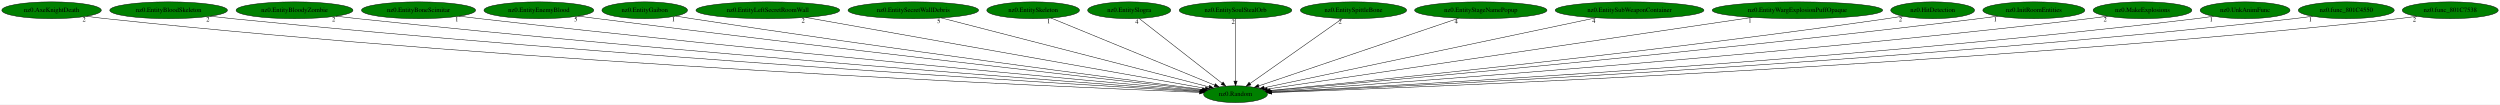
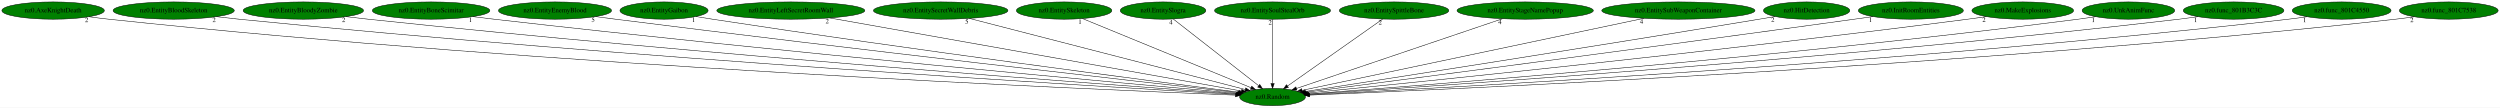
- <svg xmlns="http://www.w3.org/2000/svg" xmlns:xlink="http://www.w3.org/1999/xlink" width="5361pt" height="224pt" viewBox="0.00 0.00 5361.28 224.00">
+ <svg xmlns="http://www.w3.org/2000/svg" xmlns:xlink="http://www.w3.org/1999/xlink" width="5205pt" height="224pt" viewBox="0.00 0.00 5205.28 224.00">
  <g id="graph0" class="graph" transform="scale(1 1) rotate(0) translate(4 220)">
-     <polygon fill="white" stroke="transparent" points="-4,4 -4,-220 5357.28,-220 5357.28,4 -4,4" />
+     <polygon fill="white" stroke="transparent" points="-4,4 -4,-220 5201.28,-220 5201.28,4 -4,4" />
    <g id="node1" class="node">
      <ellipse fill="green" stroke="black" cx="2645.59" cy="-18" rx="68.49" ry="18" />
      <text text-anchor="middle" x="2645.59" y="-14.3" font-family="Times,serif" font-size="14.00">nz0.Random</text>
    </g>
    <g id="node2" class="node">
      <g id="a_node2">
        <a xlink:href="nz0.AxeKnightDeath.svg" xlink:title="nz0.AxeKnightDeath">
          <ellipse fill="green" stroke="black" cx="106.59" cy="-198" rx="106.68" ry="18" />
          <text text-anchor="middle" x="106.59" y="-194.3" font-family="Times,serif" font-size="14.00">nz0.AxeKnightDeath</text>
        </a>
      </g>
    </g>
    <g id="edge1" class="edge">
      <path fill="none" stroke="black" d="M181.36,-185.15C195.05,-183.24 209.23,-181.42 222.59,-180 1142.88,-82.15 2266.54,-33.73 2568.08,-21.91" />
      <polygon fill="black" stroke="black" points="2568.6,-25.4 2578.46,-21.51 2568.33,-18.4 2568.6,-25.4" />
      <text text-anchor="middle" x="176.36" y="-173.95" font-family="Times,serif" font-size="14.00">2</text>
    </g>
    <g id="node3" class="node">
      <g id="a_node3">
        <a xlink:href="nz0.EntityBloodSkeleton.svg" xlink:title="nz0.EntityBloodSkeleton">
          <ellipse fill="green" stroke="black" cx="357.59" cy="-198" rx="126.18" ry="18" />
          <text text-anchor="middle" x="357.59" y="-194.3" font-family="Times,serif" font-size="14.00">nz0.EntityBloodSkeleton</text>
        </a>
      </g>
    </g>
    <g id="edge2" class="edge">
      <path fill="none" stroke="black" d="M446.77,-185.21C462.36,-183.33 478.44,-181.51 493.59,-180 1304.26,-99.06 2290.45,-39.46 2569.05,-23.35" />
      <polygon fill="black" stroke="black" points="2569.67,-26.82 2579.45,-22.75 2569.26,-19.83 2569.67,-26.82" />
      <text text-anchor="middle" x="441.77" y="-174.01" font-family="Times,serif" font-size="14.00">2</text>
    </g>
    <g id="node4" class="node">
      <g id="a_node4">
        <a xlink:href="nz0.EntityBloodyZombie.svg" xlink:title="nz0.EntityBloodyZombie">
          <ellipse fill="green" stroke="black" cx="627.59" cy="-198" rx="125.38" ry="18" />
          <text text-anchor="middle" x="627.59" y="-194.3" font-family="Times,serif" font-size="14.00">nz0.EntityBloodyZombie</text>
        </a>
      </g>
    </g>
    <g id="edge3" class="edge">
      <path fill="none" stroke="black" d="M716.49,-185.29C731.85,-183.42 747.67,-181.58 762.59,-180 1464.17,-105.86 2315.6,-42.68 2570.22,-24.36" />
      <polygon fill="black" stroke="black" points="2570.73,-27.83 2580.46,-23.62 2570.23,-20.85 2570.73,-27.83" />
      <text text-anchor="middle" x="711.49" y="-174.09" font-family="Times,serif" font-size="14.00">2</text>
    </g>
    <g id="node5" class="node">
      <g id="a_node5">
        <a xlink:href="nz0.EntityBoneScimitar.svg" xlink:title="nz0.EntityBoneScimitar">
          <ellipse fill="green" stroke="black" cx="893.59" cy="-198" rx="122.38" ry="18" />
          <text text-anchor="middle" x="893.59" y="-194.3" font-family="Times,serif" font-size="14.00">nz0.EntityBoneScimitar</text>
        </a>
      </g>
    </g>
    <g id="edge4" class="edge">
      <path fill="none" stroke="black" d="M980.57,-185.34C995.25,-183.48 1010.35,-181.63 1024.59,-180 1620.57,-111.75 2341.8,-46.07 2571.56,-25.55" />
      <polygon fill="black" stroke="black" points="2572.15,-29.02 2581.8,-24.64 2571.53,-22.04 2572.15,-29.02" />
      <text text-anchor="middle" x="975.57" y="-174.14" font-family="Times,serif" font-size="14.00">1</text>
    </g>
    <g id="node6" class="node">
      <g id="a_node6">
        <a xlink:href="nz0.EntityEnemyBlood.svg" xlink:title="nz0.EntityEnemyBlood">
          <ellipse fill="green" stroke="black" cx="1151.59" cy="-198" rx="117.78" ry="18" />
          <text text-anchor="middle" x="1151.59" y="-194.3" font-family="Times,serif" font-size="14.00">nz0.EntityEnemyBlood</text>
        </a>
      </g>
    </g>
    <g id="edge5" class="edge">
      <path fill="none" stroke="black" d="M1235.95,-185.42C1249.85,-183.57 1264.12,-181.7 1277.59,-180 1773.09,-117.42 2370.6,-49.79 2573.89,-27" />
      <polygon fill="black" stroke="black" points="2574.3,-30.48 2583.85,-25.89 2573.52,-23.52 2574.3,-30.48" />
      <text text-anchor="middle" x="1230.95" y="-174.22" font-family="Times,serif" font-size="14.00">5</text>
    </g>
    <g id="node7" class="node">
      <g id="a_node7">
        <a xlink:href="nz0.EntityGaibon.svg" xlink:title="nz0.EntityGaibon">
          <ellipse fill="green" stroke="black" cx="1378.59" cy="-198" rx="91.78" ry="18" />
          <text text-anchor="middle" x="1378.59" y="-194.3" font-family="Times,serif" font-size="14.00">nz0.EntityGaibon</text>
        </a>
      </g>
    </g>
    <g id="edge6" class="edge">
      <path fill="none" stroke="black" d="M1445.1,-185.52C1456.59,-183.62 1468.43,-181.71 1479.59,-180 1894.42,-116.46 2394.07,-51.25 2575.48,-27.95" />
      <polygon fill="black" stroke="black" points="2575.95,-31.41 2585.43,-26.67 2575.06,-24.47 2575.95,-31.41" />
      <text text-anchor="middle" x="1440.1" y="-174.32" font-family="Times,serif" font-size="14.00">1</text>
    </g>
    <g id="node8" class="node">
      <g id="a_node8">
        <a xlink:href="nz0.EntityLeftSecretRoomWall.svg" xlink:title="nz0.EntityLeftSecretRoomWall">
          <ellipse fill="green" stroke="black" cx="1642.59" cy="-198" rx="154.07" ry="18" />
          <text text-anchor="middle" x="1642.59" y="-194.3" font-family="Times,serif" font-size="14.00">nz0.EntityLeftSecretRoomWall</text>
        </a>
      </g>
    </g>
    <g id="edge7" class="edge">
      <path fill="none" stroke="black" d="M1723.4,-182.66C1917.06,-148.29 2404.65,-61.76 2580.82,-30.49" />
      <polygon fill="black" stroke="black" points="2581.49,-33.93 2590.72,-28.74 2580.27,-27.04 2581.49,-33.93" />
      <text text-anchor="middle" x="1718.4" y="-171.46" font-family="Times,serif" font-size="14.00">2</text>
    </g>
    <g id="node9" class="node">
      <g id="a_node9">
        <a xlink:href="nz0.EntitySecretWallDebris.svg" xlink:title="nz0.EntitySecretWallDebris">
          <ellipse fill="green" stroke="black" cx="1954.59" cy="-198" rx="139.98" ry="18" />
          <text text-anchor="middle" x="1954.59" y="-194.3" font-family="Times,serif" font-size="14.00">nz0.EntitySecretWallDebris</text>
        </a>
      </g>
    </g>
    <g id="edge8" class="edge">
      <path fill="none" stroke="black" d="M2014.1,-181.67C2145.71,-147.77 2459.98,-66.81 2588.92,-33.6" />
      <polygon fill="black" stroke="black" points="2589.8,-36.99 2598.61,-31.1 2588.06,-30.21 2589.8,-36.99" />
      <text text-anchor="middle" x="2009.1" y="-170.47" font-family="Times,serif" font-size="14.00">5</text>
    </g>
    <g id="node10" class="node">
      <g id="a_node10">
        <a xlink:href="nz0.EntitySkeleton.svg" xlink:title="nz0.EntitySkeleton">
          <ellipse fill="green" stroke="black" cx="2211.59" cy="-198" rx="99.38" ry="18" />
          <text text-anchor="middle" x="2211.59" y="-194.3" font-family="Times,serif" font-size="14.00">nz0.EntitySkeleton</text>
        </a>
      </g>
    </g>
    <g id="edge9" class="edge">
      <path fill="none" stroke="black" d="M2249.72,-181.36C2329.79,-148.52 2515.06,-72.54 2600.69,-37.41" />
      <polygon fill="black" stroke="black" points="2602.22,-40.57 2610.14,-33.54 2599.56,-34.1 2602.22,-40.57" />
      <text text-anchor="middle" x="2244.72" y="-170.16" font-family="Times,serif" font-size="14.00">1</text>
    </g>
    <g id="node11" class="node">
      <g id="a_node11">
        <a xlink:href="nz0.EntitySlogra.svg" xlink:title="nz0.EntitySlogra">
          <ellipse fill="green" stroke="black" cx="2417.59" cy="-198" rx="89.08" ry="18" />
          <text text-anchor="middle" x="2417.59" y="-194.3" font-family="Times,serif" font-size="14.00">nz0.EntitySlogra</text>
        </a>
      </g>
    </g>
    <g id="edge10" class="edge">
      <path fill="none" stroke="black" d="M2439.04,-180.25C2480.16,-148.15 2570.1,-77.93 2616.55,-41.67" />
      <polygon fill="black" stroke="black" points="2618.97,-44.23 2624.69,-35.31 2614.66,-38.71 2618.97,-44.23" />
      <text text-anchor="middle" x="2434.04" y="-169.05" font-family="Times,serif" font-size="14.00">4</text>
    </g>
    <g id="node12" class="node">
      <g id="a_node12">
        <a xlink:href="nz0.EntitySoulStealOrb.svg" xlink:title="nz0.EntitySoulStealOrb">
          <ellipse fill="green" stroke="black" cx="2645.59" cy="-198" rx="120.78" ry="18" />
          <text text-anchor="middle" x="2645.59" y="-194.3" font-family="Times,serif" font-size="14.00">nz0.EntitySoulStealOrb</text>
        </a>
      </g>
    </g>
    <g id="edge11" class="edge">
      <path fill="none" stroke="black" d="M2645.59,-179.93C2645.59,-148.97 2645.59,-83.3 2645.59,-46.13" />
      <polygon fill="black" stroke="black" points="2649.09,-46.02 2645.59,-36.02 2642.09,-46.02 2649.09,-46.02" />
      <text text-anchor="middle" x="2640.59" y="-168.73" font-family="Times,serif" font-size="14.00">2</text>
    </g>
    <g id="node13" class="node">
      <g id="a_node13">
        <a xlink:href="nz0.EntitySpittleBone.svg" xlink:title="nz0.EntitySpittleBone">
          <ellipse fill="green" stroke="black" cx="2898.59" cy="-198" rx="113.98" ry="18" />
          <text text-anchor="middle" x="2898.59" y="-194.3" font-family="Times,serif" font-size="14.00">nz0.EntitySpittleBone</text>
        </a>
      </g>
    </g>
    <g id="edge12" class="edge">
      <path fill="none" stroke="black" d="M2874.79,-180.25C2828.86,-147.94 2728.02,-76.99 2676.79,-40.95" />
      <polygon fill="black" stroke="black" points="2678.61,-37.95 2668.41,-35.06 2674.58,-43.67 2678.61,-37.95" />
      <text text-anchor="middle" x="2869.79" y="-169.05" font-family="Times,serif" font-size="14.00">2</text>
    </g>
    <g id="node14" class="node">
      <g id="a_node14">
        <a xlink:href="nz0.EntityStageNamePopup.svg" xlink:title="nz0.EntityStageNamePopup">
          <ellipse fill="green" stroke="black" cx="3171.59" cy="-198" rx="141.88" ry="18" />
          <text text-anchor="middle" x="3171.59" y="-194.3" font-family="Times,serif" font-size="14.00">nz0.EntityStageNamePopup</text>
        </a>
      </g>
    </g>
    <g id="edge13" class="edge">
      <path fill="none" stroke="black" d="M3123.98,-180.89C3024.74,-147.31 2796.59,-70.1 2695.44,-35.87" />
      <polygon fill="black" stroke="black" points="2696.36,-32.49 2685.77,-32.6 2694.12,-39.12 2696.36,-32.49" />
      <text text-anchor="middle" x="3118.98" y="-169.69" font-family="Times,serif" font-size="14.00">4</text>
    </g>
    <g id="node15" class="node">
      <g id="a_node15">
        <a xlink:href="nz0.EntitySubWeaponContainer.svg" xlink:title="nz0.EntitySubWeaponContainer">
          <ellipse fill="green" stroke="black" cx="3490.59" cy="-198" rx="159.47" ry="18" />
          <text text-anchor="middle" x="3490.59" y="-194.3" font-family="Times,serif" font-size="14.00">nz0.EntitySubWeaponContainer</text>
        </a>
      </g>
    </g>
    <g id="edge14" class="edge">
      <path fill="none" stroke="black" d="M3418.91,-181.9C3255.98,-147.58 2860.14,-64.19 2707.26,-31.99" />
      <polygon fill="black" stroke="black" points="2707.62,-28.49 2697.11,-29.85 2706.18,-35.34 2707.62,-28.49" />
      <text text-anchor="middle" x="3413.91" y="-170.7" font-family="Times,serif" font-size="14.00">4</text>
    </g>
    <g id="node16" class="node">
      <g id="a_node16">
-         <a xlink:href="nz0.EntityWargExplosionPuffOpaque.svg" xlink:title="nz0.EntityWargExplosionPuffOpaque">
-           <ellipse fill="green" stroke="black" cx="3850.59" cy="-198" rx="182.77" ry="18" />
-           <text text-anchor="middle" x="3850.59" y="-194.3" font-family="Times,serif" font-size="14.00">nz0.EntityWargExplosionPuffOpaque</text>
+         <a xlink:href="nz0.HitDetection.svg" xlink:title="nz0.HitDetection">
+           <ellipse fill="green" stroke="black" cx="3757.59" cy="-198" rx="89.88" ry="18" />
+           <text text-anchor="middle" x="3757.59" y="-194.3" font-family="Times,serif" font-size="14.00">nz0.HitDetection</text>
        </a>
      </g>
    </g>
    <g id="edge15" class="edge">
-       <path fill="none" stroke="black" d="M3753.76,-182.7C3517.55,-147.8 2916.27,-58.98 2713.52,-29.04" />
-       <polygon fill="black" stroke="black" points="2714,-25.57 2703.6,-27.57 2712.98,-32.49 2714,-25.57" />
-       <text text-anchor="middle" x="3748.76" y="-171.5" font-family="Times,serif" font-size="14.00">1</text>
+       <path fill="none" stroke="black" d="M3692.11,-185.64C3680.93,-183.73 3669.43,-181.79 3658.59,-180 3302.94,-121.2 2876.34,-54.72 2713.38,-29.48" />
+       <polygon fill="black" stroke="black" points="2713.45,-25.94 2703.03,-27.87 2712.38,-32.86 2713.45,-25.94" />
+       <text text-anchor="middle" x="3687.11" y="-174.44" font-family="Times,serif" font-size="14.00">2</text>
    </g>
    <g id="node17" class="node">
      <g id="a_node17">
-         <a xlink:href="nz0.HitDetection.svg" xlink:title="nz0.HitDetection">
-           <ellipse fill="green" stroke="black" cx="4140.59" cy="-198" rx="89.88" ry="18" />
-           <text text-anchor="middle" x="4140.59" y="-194.3" font-family="Times,serif" font-size="14.00">nz0.HitDetection</text>
+         <a xlink:href="nz0.InitRoomEntities.svg" xlink:title="nz0.InitRoomEntities">
+           <ellipse fill="green" stroke="black" cx="3974.59" cy="-198" rx="109.38" ry="18" />
+           <text text-anchor="middle" x="3974.59" y="-194.3" font-family="Times,serif" font-size="14.00">nz0.InitRoomEntities</text>
        </a>
      </g>
    </g>
    <g id="edge16" class="edge">
-       <path fill="none" stroke="black" d="M4076.62,-185.36C4065.3,-183.46 4053.61,-181.59 4042.59,-180 3537.93,-107.21 2926.91,-46.03 2718.95,-25.97" />
-       <polygon fill="black" stroke="black" points="2719.05,-22.46 2708.76,-24.98 2718.38,-29.43 2719.05,-22.46" />
-       <text text-anchor="middle" x="4071.62" y="-174.16" font-family="Times,serif" font-size="14.00">2</text>
+       <path fill="none" stroke="black" d="M3895.58,-185.5C3882.56,-183.63 3869.2,-181.75 3856.59,-180 3423.08,-119.96 2901.62,-52.1 2715.66,-28.04" />
+       <polygon fill="black" stroke="black" points="2715.84,-24.54 2705.47,-26.73 2714.94,-31.48 2715.84,-24.54" />
+       <text text-anchor="middle" x="3890.58" y="-174.3" font-family="Times,serif" font-size="14.00">1</text>
    </g>
    <g id="node18" class="node">
      <g id="a_node18">
-         <a xlink:href="nz0.InitRoomEntities.svg" xlink:title="nz0.InitRoomEntities">
-           <ellipse fill="green" stroke="black" cx="4357.59" cy="-198" rx="109.38" ry="18" />
-           <text text-anchor="middle" x="4357.59" y="-194.3" font-family="Times,serif" font-size="14.00">nz0.InitRoomEntities</text>
+         <a xlink:href="nz0.MakeExplosions.svg" xlink:title="nz0.MakeExplosions">
+           <ellipse fill="green" stroke="black" cx="4207.59" cy="-198" rx="105.88" ry="18" />
+           <text text-anchor="middle" x="4207.59" y="-194.3" font-family="Times,serif" font-size="14.00">nz0.MakeExplosions</text>
        </a>
      </g>
    </g>
    <g id="edge17" class="edge">
-       <path fill="none" stroke="black" d="M4279.9,-185.33C4266.47,-183.45 4252.64,-181.6 4239.59,-180 3655,-108.4 2946.95,-45.1 2719.62,-25.35" />
-       <polygon fill="black" stroke="black" points="2719.74,-21.85 2709.48,-24.47 2719.14,-28.82 2719.74,-21.85" />
-       <text text-anchor="middle" x="4274.9" y="-174.13" font-family="Times,serif" font-size="14.00">1</text>
+       <path fill="none" stroke="black" d="M4131.87,-185.41C4118.78,-183.52 4105.3,-181.65 4092.59,-180 3566.65,-111.89 2930.84,-47.28 2718.54,-26.18" />
+       <polygon fill="black" stroke="black" points="2718.74,-22.68 2708.45,-25.18 2718.05,-29.65 2718.74,-22.68" />
+       <text text-anchor="middle" x="4126.87" y="-174.21" font-family="Times,serif" font-size="14.00">2</text>
    </g>
    <g id="node19" class="node">
      <g id="a_node19">
-         <a xlink:href="nz0.MakeExplosions.svg" xlink:title="nz0.MakeExplosions">
-           <ellipse fill="green" stroke="black" cx="4590.59" cy="-198" rx="105.88" ry="18" />
-           <text text-anchor="middle" x="4590.59" y="-194.3" font-family="Times,serif" font-size="14.00">nz0.MakeExplosions</text>
+         <a xlink:href="nz0.UnkAnimFunc.svg" xlink:title="nz0.UnkAnimFunc">
+           <ellipse fill="green" stroke="black" cx="4427.59" cy="-198" rx="96.38" ry="18" />
+           <text text-anchor="middle" x="4427.59" y="-194.3" font-family="Times,serif" font-size="14.00">nz0.UnkAnimFunc</text>
        </a>
      </g>
    </g>
    <g id="edge18" class="edge">
-       <path fill="none" stroke="black" d="M4515.52,-185.25C4502.23,-183.36 4488.52,-181.52 4475.59,-180 3796.48,-100 2971.29,-41.07 2721.05,-24.03" />
-       <polygon fill="black" stroke="black" points="2721.19,-20.54 2710.97,-23.35 2720.71,-27.52 2721.19,-20.54" />
-       <text text-anchor="middle" x="4510.52" y="-174.05" font-family="Times,serif" font-size="14.00">2</text>
+       <path fill="none" stroke="black" d="M4359.34,-185.29C4347.12,-183.38 4334.5,-181.53 4322.59,-180 3705.89,-100.56 2956.96,-42.03 2720.7,-24.47" />
+       <polygon fill="black" stroke="black" points="2720.74,-20.96 2710.51,-23.71 2720.22,-27.94 2720.74,-20.96" />
+       <text text-anchor="middle" x="4354.34" y="-174.09" font-family="Times,serif" font-size="14.00">1</text>
    </g>
    <g id="node20" class="node">
      <g id="a_node20">
-         <a xlink:href="nz0.UnkAnimFunc.svg" xlink:title="nz0.UnkAnimFunc">
-           <ellipse fill="green" stroke="black" cx="4810.59" cy="-198" rx="96.38" ry="18" />
-           <text text-anchor="middle" x="4810.59" y="-194.3" font-family="Times,serif" font-size="14.00">nz0.UnkAnimFunc</text>
+         <a xlink:href="nz0.func_801B3C3C.svg" xlink:title="nz0.func_801B3C3C">
+           <ellipse fill="green" stroke="black" cx="4646.59" cy="-198" rx="104.78" ry="18" />
+           <text text-anchor="middle" x="4646.59" y="-194.3" font-family="Times,serif" font-size="14.00">nz0.func_801B3C3C</text>
        </a>
      </g>
    </g>
    <g id="edge19" class="edge">
-       <path fill="none" stroke="black" d="M4742.93,-185.2C4730.53,-183.28 4717.69,-181.45 4705.59,-180 3934.14,-87.56 2993.5,-36.29 2722.17,-22.7" />
-       <polygon fill="black" stroke="black" points="2722.2,-19.2 2712.04,-22.19 2721.85,-26.19 2722.2,-19.2" />
-       <text text-anchor="middle" x="4737.93" y="-174" font-family="Times,serif" font-size="14.00">1</text>
+       <path fill="none" stroke="black" d="M4572.48,-185.26C4559.22,-183.35 4545.51,-181.51 4532.59,-180 3830.82,-97.82 2977.55,-40.16 2721.63,-23.76" />
+       <polygon fill="black" stroke="black" points="2721.54,-20.25 2711.34,-23.11 2721.1,-27.24 2721.54,-20.25" />
+       <text text-anchor="middle" x="4567.48" y="-174.06" font-family="Times,serif" font-size="14.00">1</text>
    </g>
    <g id="node21" class="node">
      <g id="a_node21">
        <a xlink:href="nz0.func_801C4550.svg" xlink:title="nz0.func_801C4550">
-           <ellipse fill="green" stroke="black" cx="5027.59" cy="-198" rx="102.88" ry="18" />
-           <text text-anchor="middle" x="5027.59" y="-194.3" font-family="Times,serif" font-size="14.00">nz0.func_801C4550</text>
+           <ellipse fill="green" stroke="black" cx="4871.59" cy="-198" rx="102.88" ry="18" />
+           <text text-anchor="middle" x="4871.59" y="-194.3" font-family="Times,serif" font-size="14.00">nz0.func_801C4550</text>
        </a>
      </g>
    </g>
    <g id="edge20" class="edge">
-       <path fill="none" stroke="black" d="M4955.4,-185.18C4942.18,-183.26 4928.49,-181.43 4915.59,-180 4058.39,-84.7 3012.45,-34.86 2723,-22.25" />
-       <polygon fill="black" stroke="black" points="2722.76,-18.73 2712.62,-21.8 2722.46,-25.73 2722.76,-18.73" />
-       <text text-anchor="middle" x="4950.4" y="-173.98" font-family="Times,serif" font-size="14.00">1</text>
+       <path fill="none" stroke="black" d="M4799.45,-185.14C4786.53,-183.25 4773.18,-181.44 4760.59,-180 3966.37,-89.08 2998.28,-36.59 2722.3,-22.73" />
+       <polygon fill="black" stroke="black" points="2722.16,-19.22 2712,-22.21 2721.81,-26.21 2722.16,-19.22" />
+       <text text-anchor="middle" x="4794.45" y="-173.94" font-family="Times,serif" font-size="14.00">1</text>
    </g>
    <g id="node22" class="node">
      <g id="a_node22">
        <a xlink:href="nz0.func_801C7538.svg" xlink:title="nz0.func_801C7538">
-           <ellipse fill="green" stroke="black" cx="5250.59" cy="-198" rx="102.88" ry="18" />
-           <text text-anchor="middle" x="5250.59" y="-194.3" font-family="Times,serif" font-size="14.00">nz0.func_801C7538</text>
+           <ellipse fill="green" stroke="black" cx="5094.59" cy="-198" rx="102.88" ry="18" />
+           <text text-anchor="middle" x="5094.59" y="-194.3" font-family="Times,serif" font-size="14.00">nz0.func_801C7538</text>
        </a>
      </g>
    </g>
    <g id="edge21" class="edge">
-       <path fill="none" stroke="black" d="M5178.76,-185.06C5165.75,-183.17 5152.29,-181.38 5139.59,-180 4190.62,-76.9 3030.8,-32.1 2723.38,-21.54" />
-       <polygon fill="black" stroke="black" points="2723.35,-18.04 2713.23,-21.19 2723.11,-25.03 2723.35,-18.04" />
-       <text text-anchor="middle" x="5173.76" y="-173.86" font-family="Times,serif" font-size="14.00">2</text>
+       <path fill="none" stroke="black" d="M5022.76,-185.11C5009.75,-183.21 4996.28,-181.41 4983.59,-180 4098.37,-81.91 3017.53,-33.85 2722.88,-21.98" />
+       <polygon fill="black" stroke="black" points="2722.86,-18.48 2712.73,-21.58 2722.58,-25.47 2722.86,-18.48" />
+       <text text-anchor="middle" x="5017.76" y="-173.91" font-family="Times,serif" font-size="14.00">2</text>
    </g>
  </g>
</svg>
